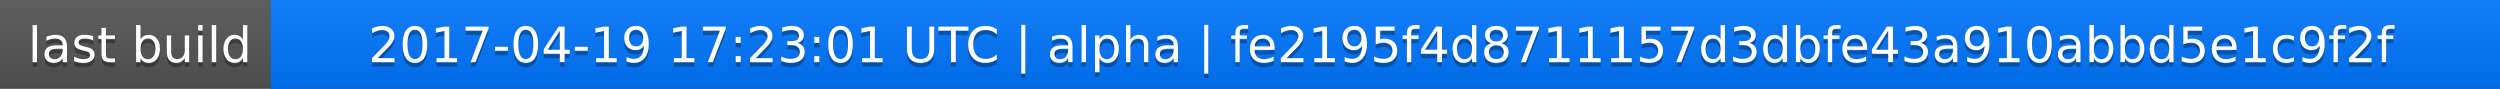
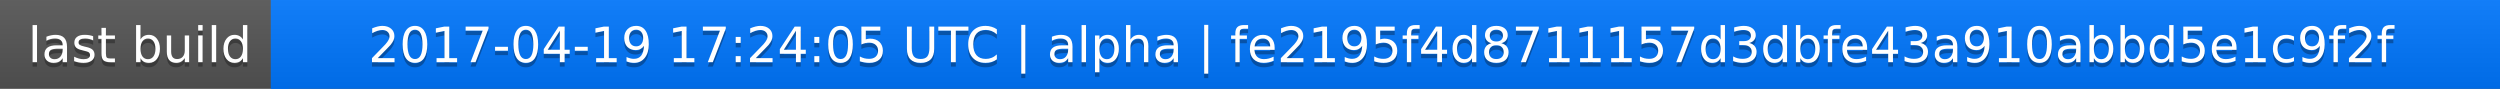
<svg xmlns="http://www.w3.org/2000/svg" width="563" height="20">
  <linearGradient id="a" x2="0" y2="100%">
    <stop offset="0" stop-color="#bbb" stop-opacity=".1" />
    <stop offset="1" stop-opacity=".1" />
  </linearGradient>
  <rect rx="0" width="563" height="20" fill="#555" />
  <rect rx="0" x="61" width="502" height="20" fill="#07f" />
  <path fill="#07f" d="M61 0h4v20h-4z" />
  <rect rx="0" width="563" height="20" fill="url(#a)" />
  <g fill="#fff" text-anchor="middle" font-family="DejaVu Sans,Verdana,Geneva,sans-serif" font-size="11">
    <text x="31.5" y="15" fill="#010101" fill-opacity=".3">last build</text>
    <text x="31.5" y="14">last build</text>
-     <text x="311" y="15" fill="#010101" fill-opacity=".3">2017-04-19 17:23:01 UTC | alpha | fe2195f4d8711157d3dbfe43a910abbd5e1c9f2f</text>
-     <text x="311" y="14">2017-04-19 17:23:01 UTC | alpha | fe2195f4d8711157d3dbfe43a910abbd5e1c9f2f</text>
+     <text x="311" y="15" fill="#010101" fill-opacity=".3">2017-04-19 17:24:05 UTC | alpha | fe2195f4d8711157d3dbfe43a910abbd5e1c9f2f</text>
+     <text x="311" y="14">2017-04-19 17:24:05 UTC | alpha | fe2195f4d8711157d3dbfe43a910abbd5e1c9f2f</text>
  </g>
</svg>
